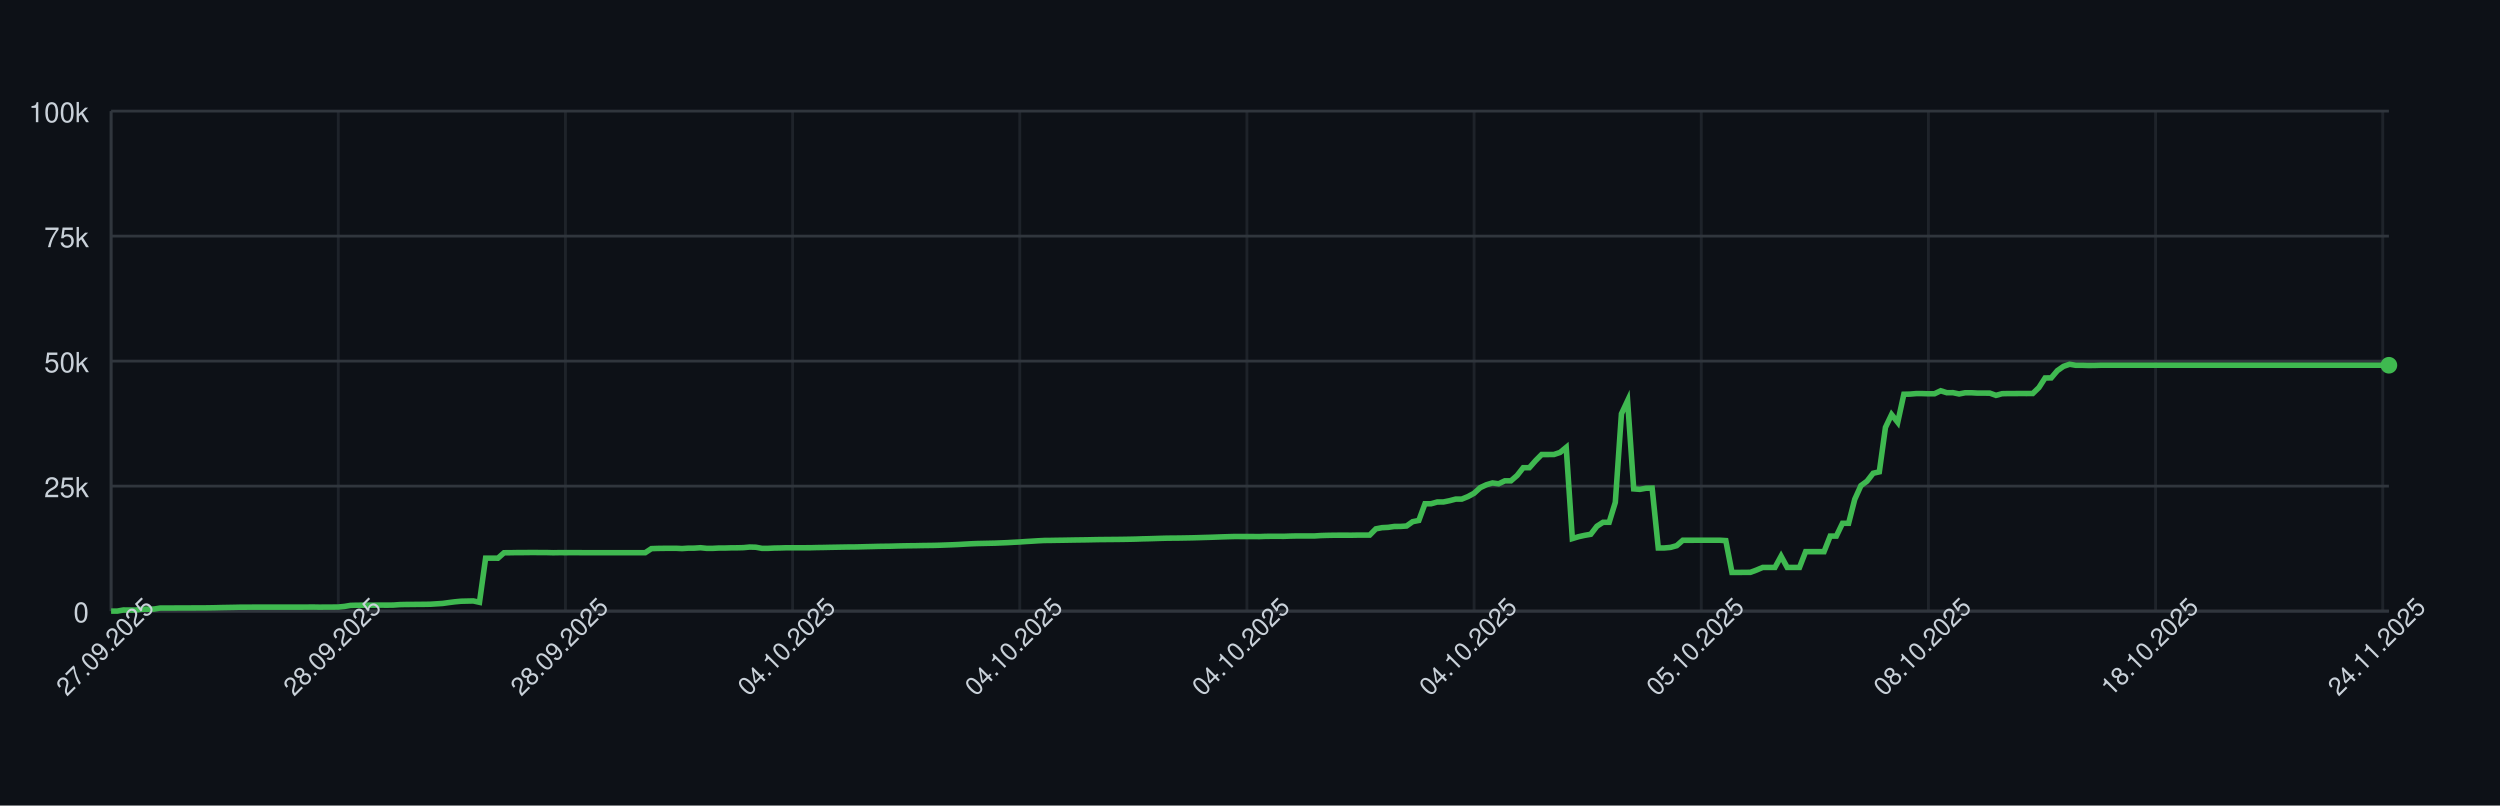
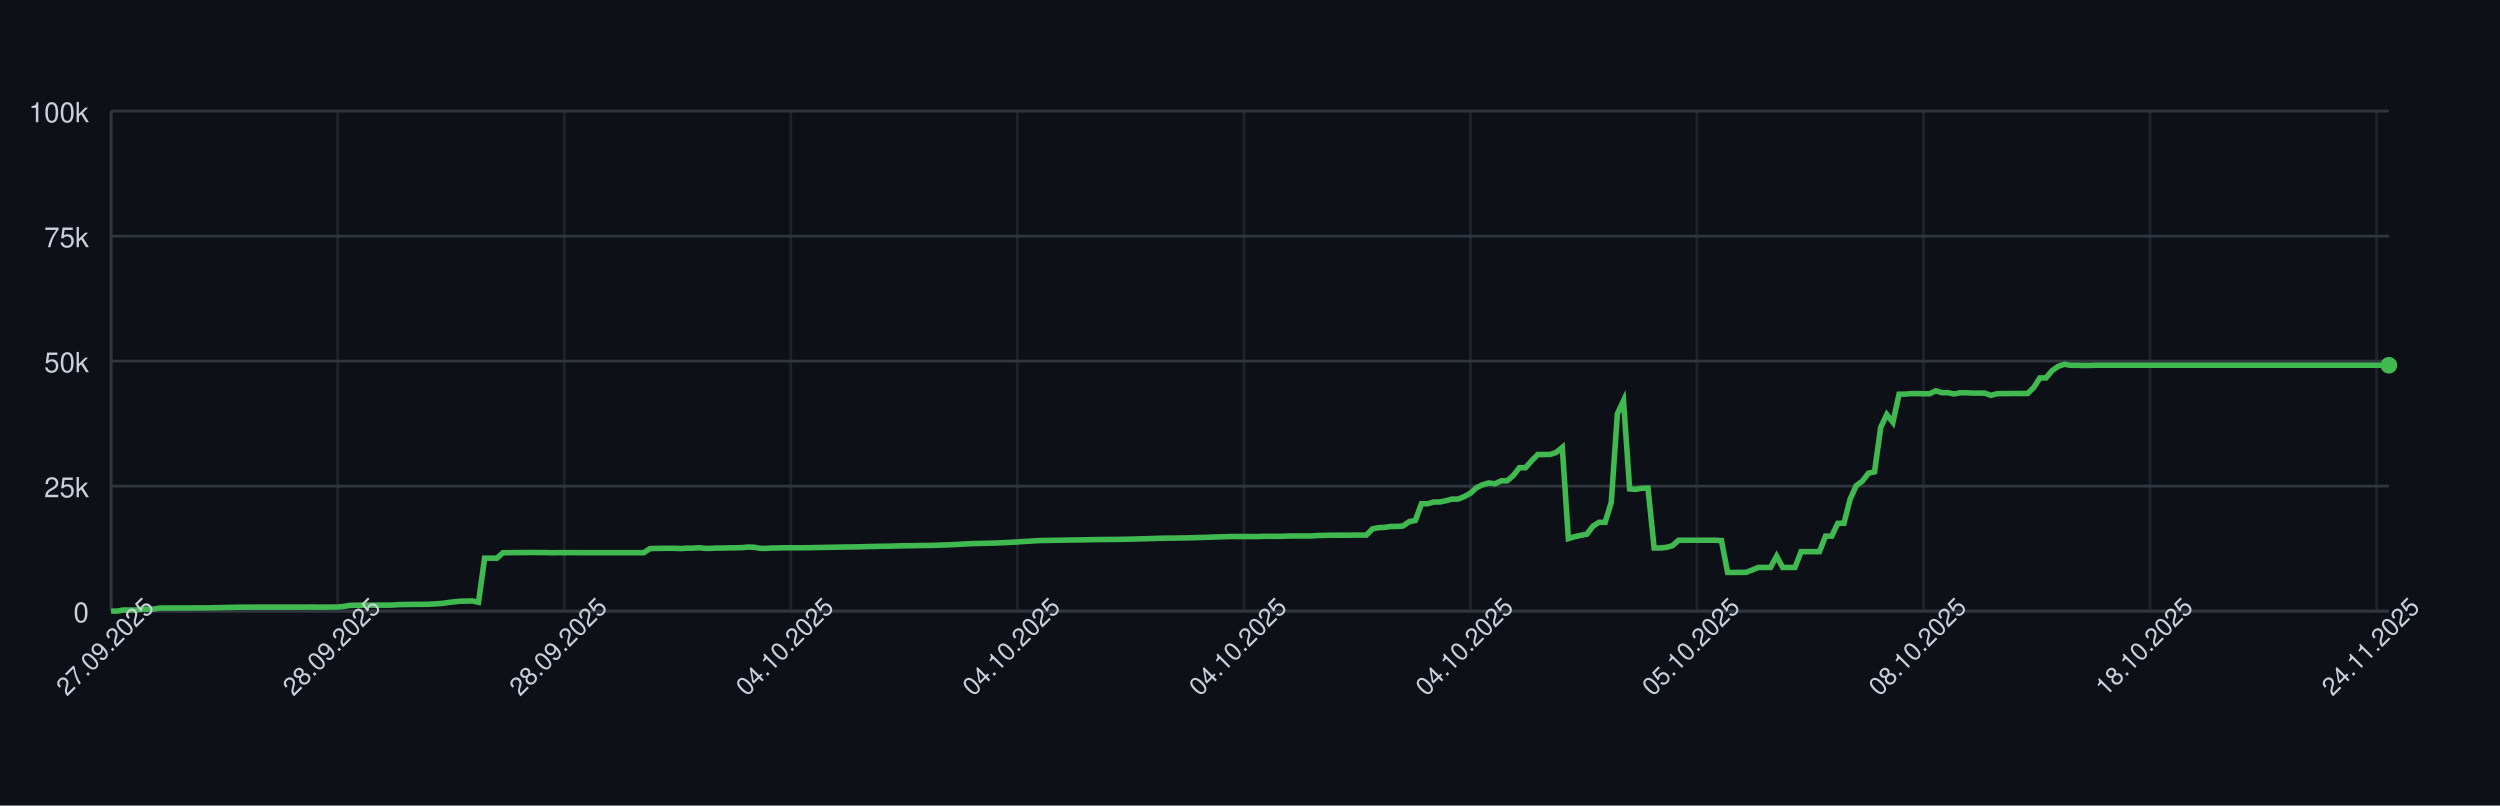
<svg xmlns="http://www.w3.org/2000/svg" width="900" height="290" style="font-family: -apple-system, BlinkMacSystemFont, 'Segoe UI', Helvetica, Arial, sans-serif;">
  <rect width="100%" height="100%" fill="#0d1117" />
  <g>
    <line x1="40" y1="220.00" x2="860" y2="220.00" stroke="#30363d" />
    <text x="32" y="224.00" font-size="10" fill="#c9d1d9" text-anchor="end">0</text>
    <line x1="40" y1="175.00" x2="860" y2="175.00" stroke="#30363d" />
    <text x="32" y="179.00" font-size="10" fill="#c9d1d9" text-anchor="end">25k</text>
    <line x1="40" y1="130.00" x2="860" y2="130.00" stroke="#30363d" />
    <text x="32" y="134.00" font-size="10" fill="#c9d1d9" text-anchor="end">50k</text>
    <line x1="40" y1="85.00" x2="860" y2="85.00" stroke="#30363d" />
    <text x="32" y="89.00" font-size="10" fill="#c9d1d9" text-anchor="end">75k</text>
    <line x1="40" y1="40.00" x2="860" y2="40.00" stroke="#30363d" />
    <text x="32" y="44.00" font-size="10" fill="#c9d1d9" text-anchor="end">100k</text>
    <line x1="40.00" y1="40" x2="40.00" y2="220" stroke="#30363d" opacity="0.5" />
-     <line x1="121.78" y1="40" x2="121.78" y2="220" stroke="#30363d" opacity="0.5" />
-     <line x1="203.56" y1="40" x2="203.56" y2="220" stroke="#30363d" opacity="0.5" />
-     <line x1="285.34" y1="40" x2="285.34" y2="220" stroke="#30363d" opacity="0.5" />
-     <line x1="367.12" y1="40" x2="367.12" y2="220" stroke="#30363d" opacity="0.5" />
-     <line x1="448.89" y1="40" x2="448.89" y2="220" stroke="#30363d" opacity="0.5" />
-     <line x1="530.67" y1="40" x2="530.67" y2="220" stroke="#30363d" opacity="0.5" />
-     <line x1="612.45" y1="40" x2="612.45" y2="220" stroke="#30363d" opacity="0.5" />
-     <line x1="694.23" y1="40" x2="694.23" y2="220" stroke="#30363d" opacity="0.5" />
-     <line x1="776.01" y1="40" x2="776.01" y2="220" stroke="#30363d" opacity="0.5" />
-     <line x1="857.79" y1="40" x2="857.79" y2="220" stroke="#30363d" opacity="0.5" />
+     <line x1="121.56" y1="40" x2="121.56" y2="220" stroke="#30363d" opacity="0.5" />
+     <line x1="203.12" y1="40" x2="203.12" y2="220" stroke="#30363d" opacity="0.5" />
+     <line x1="284.68" y1="40" x2="284.68" y2="220" stroke="#30363d" opacity="0.5" />
+     <line x1="366.24" y1="40" x2="366.24" y2="220" stroke="#30363d" opacity="0.5" />
+     <line x1="447.80" y1="40" x2="447.80" y2="220" stroke="#30363d" opacity="0.5" />
+     <line x1="529.35" y1="40" x2="529.35" y2="220" stroke="#30363d" opacity="0.5" />
+     <line x1="610.91" y1="40" x2="610.91" y2="220" stroke="#30363d" opacity="0.5" />
+     <line x1="692.47" y1="40" x2="692.47" y2="220" stroke="#30363d" opacity="0.5" />
+     <line x1="774.03" y1="40" x2="774.03" y2="220" stroke="#30363d" opacity="0.5" />
+     <line x1="855.59" y1="40" x2="855.59" y2="220" stroke="#30363d" opacity="0.5" />
    <line x1="40" y1="220" x2="860" y2="220" stroke="#30363d" />
    <line x1="40" y1="40" x2="40" y2="220" stroke="#30363d" />
-     <path d="M 40.00 220.00 L 42.21 220.00 L 44.42 219.60 L 46.63 219.62 L 48.84 219.63 L 51.05 219.32 L 53.26 219.31 L 55.47 219.26 L 57.68 218.89 L 59.89 218.89 L 62.10 218.89 L 64.31 218.87 L 66.52 218.87 L 68.73 218.86 L 70.94 218.85 L 73.15 218.85 L 75.36 218.82 L 77.57 218.78 L 79.78 218.72 L 81.99 218.68 L 84.20 218.64 L 86.42 218.59 L 88.63 218.59 L 90.84 218.57 L 93.05 218.57 L 95.26 218.57 L 97.47 218.57 L 99.68 218.57 L 101.89 218.57 L 104.10 218.57 L 106.31 218.57 L 108.52 218.57 L 110.73 218.55 L 112.94 218.54 L 115.15 218.58 L 117.36 218.55 L 119.57 218.55 L 121.78 218.53 L 123.99 218.31 L 126.20 217.94 L 128.41 217.88 L 130.62 217.87 L 132.83 217.86 L 135.04 217.85 L 137.25 217.84 L 139.46 217.85 L 141.67 217.82 L 143.88 217.66 L 146.09 217.61 L 148.30 217.60 L 150.51 217.57 L 152.72 217.56 L 154.93 217.52 L 157.14 217.38 L 159.35 217.24 L 161.56 216.93 L 163.77 216.65 L 165.98 216.44 L 168.19 216.39 L 170.40 216.34 L 172.61 216.83 L 174.82 200.94 L 177.04 200.94 L 179.25 200.95 L 181.46 198.99 L 183.67 198.98 L 185.88 198.94 L 188.09 198.94 L 190.30 198.91 L 192.51 198.90 L 194.72 198.93 L 196.93 198.93 L 199.14 198.99 L 201.35 198.95 L 203.56 198.96 L 205.77 198.95 L 207.98 198.95 L 210.19 198.97 L 212.40 198.97 L 214.61 198.97 L 216.82 198.97 L 219.03 198.97 L 221.24 198.97 L 223.45 198.97 L 225.66 198.97 L 227.87 198.97 L 230.08 198.97 L 232.29 198.97 L 234.50 197.51 L 236.71 197.43 L 238.92 197.40 L 241.13 197.38 L 243.34 197.38 L 245.55 197.49 L 247.76 197.34 L 249.97 197.33 L 252.18 197.18 L 254.39 197.41 L 256.60 197.41 L 258.81 197.29 L 261.02 197.29 L 263.23 197.22 L 265.44 197.21 L 267.65 197.15 L 269.87 196.94 L 272.08 197.00 L 274.29 197.41 L 276.50 197.41 L 278.71 197.30 L 280.92 197.26 L 283.13 197.19 L 285.34 197.19 L 287.55 197.19 L 289.76 197.19 L 291.97 197.18 L 294.18 197.12 L 296.39 197.09 L 298.60 197.04 L 300.81 197.00 L 303.02 196.96 L 305.23 196.92 L 307.44 196.91 L 309.65 196.86 L 311.86 196.80 L 314.07 196.75 L 316.28 196.69 L 318.49 196.66 L 320.70 196.63 L 322.91 196.56 L 325.12 196.51 L 327.33 196.47 L 329.54 196.45 L 331.75 196.40 L 333.96 196.37 L 336.17 196.34 L 338.38 196.28 L 340.59 196.20 L 342.80 196.12 L 345.01 196.02 L 347.22 195.89 L 349.43 195.77 L 351.64 195.68 L 353.85 195.63 L 356.06 195.58 L 358.27 195.53 L 360.49 195.44 L 362.70 195.35 L 364.91 195.22 L 367.12 195.11 L 369.33 194.95 L 371.54 194.82 L 373.75 194.68 L 375.96 194.57 L 378.17 194.55 L 380.38 194.51 L 382.59 194.48 L 384.80 194.44 L 387.01 194.40 L 389.22 194.37 L 391.43 194.34 L 393.64 194.29 L 395.85 194.25 L 398.06 194.23 L 400.27 194.21 L 402.48 194.19 L 404.69 194.16 L 406.90 194.12 L 409.11 194.07 L 411.32 193.99 L 413.53 193.94 L 415.74 193.87 L 417.95 193.80 L 420.16 193.74 L 422.37 193.72 L 424.58 193.70 L 426.79 193.66 L 429.00 193.62 L 431.21 193.56 L 433.42 193.49 L 435.63 193.43 L 437.84 193.35 L 440.05 193.27 L 442.26 193.20 L 444.47 193.14 L 446.68 193.15 L 448.89 193.15 L 451.11 193.15 L 453.32 193.18 L 455.53 193.09 L 457.74 193.07 L 459.95 193.07 L 462.16 193.08 L 464.37 193.00 L 466.58 192.95 L 468.79 192.95 L 471.00 192.95 L 473.21 192.95 L 475.42 192.80 L 477.63 192.73 L 479.84 192.69 L 482.05 192.67 L 484.26 192.67 L 486.47 192.68 L 488.68 192.64 L 490.89 192.63 L 493.10 192.63 L 495.31 190.39 L 497.52 189.96 L 499.73 189.85 L 501.94 189.53 L 504.15 189.52 L 506.36 189.36 L 508.57 187.79 L 510.78 187.36 L 512.99 181.35 L 515.20 181.35 L 517.41 180.72 L 519.62 180.71 L 521.83 180.26 L 524.04 179.68 L 526.25 179.67 L 528.46 178.77 L 530.67 177.57 L 532.88 175.55 L 535.09 174.52 L 537.30 173.86 L 539.51 174.17 L 541.73 173.10 L 543.94 173.10 L 546.15 171.18 L 548.36 168.37 L 550.57 168.37 L 552.78 165.86 L 554.99 163.63 L 557.20 163.63 L 559.41 163.62 L 561.62 162.88 L 563.83 161.06 L 566.04 193.89 L 568.25 193.22 L 570.46 192.73 L 572.67 192.34 L 574.88 189.45 L 577.09 188.03 L 579.30 188.03 L 581.51 180.86 L 583.72 148.96 L 585.93 144.25 L 588.14 176.00 L 590.35 176.17 L 592.56 175.77 L 594.77 175.72 L 596.98 197.26 L 599.19 197.26 L 601.40 197.06 L 603.61 196.44 L 605.82 194.49 L 608.03 194.50 L 610.24 194.49 L 612.45 194.49 L 614.66 194.49 L 616.87 194.48 L 619.08 194.48 L 621.29 194.62 L 623.50 206.08 L 625.71 206.08 L 627.92 206.05 L 630.13 206.04 L 632.35 205.22 L 634.56 204.28 L 636.77 204.28 L 638.98 204.28 L 641.19 200.22 L 643.40 204.28 L 645.61 204.28 L 647.82 204.28 L 650.03 198.60 L 652.24 198.60 L 654.45 198.60 L 656.66 198.60 L 658.87 193.00 L 661.08 193.00 L 663.29 188.39 L 665.50 188.39 L 667.71 179.75 L 669.92 174.84 L 672.13 173.23 L 674.34 170.37 L 676.55 169.87 L 678.76 153.88 L 680.97 149.24 L 683.18 152.04 L 685.39 141.93 L 687.60 141.88 L 689.81 141.69 L 692.02 141.69 L 694.23 141.76 L 696.44 141.75 L 698.65 140.68 L 700.86 141.38 L 703.07 141.36 L 705.28 141.83 L 707.49 141.39 L 709.70 141.39 L 711.91 141.52 L 714.12 141.52 L 716.33 141.53 L 718.54 142.33 L 720.75 141.73 L 722.96 141.68 L 725.18 141.68 L 727.39 141.66 L 729.60 141.67 L 731.81 141.65 L 734.02 139.51 L 736.23 136.07 L 738.44 136.04 L 740.65 133.43 L 742.86 131.89 L 745.07 131.13 L 747.28 131.51 L 749.49 131.50 L 751.70 131.57 L 753.91 131.56 L 756.12 131.49 L 758.33 131.49 L 760.54 131.49 L 762.75 131.49 L 764.96 131.49 L 767.17 131.49 L 769.38 131.49 L 771.59 131.49 L 773.80 131.49 L 776.01 131.49 L 778.22 131.49 L 780.43 131.49 L 782.64 131.49 L 784.85 131.49 L 787.06 131.49 L 789.27 131.49 L 791.48 131.49 L 793.69 131.49 L 795.90 131.49 L 798.11 131.49 L 800.32 131.49 L 802.53 131.49 L 804.74 131.49 L 806.95 131.49 L 809.16 131.49 L 811.37 131.49 L 813.58 131.49 L 815.80 131.49 L 818.01 131.49 L 820.22 131.49 L 822.43 131.49 L 824.64 131.49 L 826.85 131.49 L 829.06 131.49 L 831.27 131.49 L 833.48 131.49 L 835.69 131.49 L 837.90 131.49 L 840.11 131.49 L 842.32 131.49 L 844.53 131.49 L 846.74 131.49 L 848.95 131.49 L 851.16 131.49 L 853.37 131.49 L 855.58 131.49 L 857.79 131.49 L 860.00 131.49" fill="none" stroke="#3fb950" stroke-width="2" />
+     <path d="M 40.00 220.00 L 42.20 220.00 L 44.41 219.60 L 46.61 219.62 L 48.82 219.63 L 51.02 219.32 L 53.23 219.31 L 55.43 219.26 L 57.63 218.89 L 59.84 218.89 L 62.04 218.89 L 64.25 218.87 L 66.45 218.87 L 68.66 218.86 L 70.86 218.85 L 73.06 218.85 L 75.27 218.82 L 77.47 218.78 L 79.68 218.72 L 81.88 218.68 L 84.09 218.64 L 86.29 218.59 L 88.49 218.59 L 90.70 218.57 L 92.90 218.57 L 95.11 218.57 L 97.31 218.57 L 99.52 218.57 L 101.72 218.57 L 103.92 218.57 L 106.13 218.57 L 108.33 218.57 L 110.54 218.55 L 112.74 218.54 L 114.95 218.58 L 117.15 218.55 L 119.35 218.55 L 121.56 218.53 L 123.76 218.31 L 125.97 217.94 L 128.17 217.88 L 130.38 217.87 L 132.58 217.86 L 134.78 217.85 L 136.99 217.84 L 139.19 217.85 L 141.40 217.82 L 143.60 217.66 L 145.81 217.61 L 148.01 217.60 L 150.22 217.57 L 152.42 217.56 L 154.62 217.52 L 156.83 217.38 L 159.03 217.24 L 161.24 216.93 L 163.44 216.65 L 165.65 216.44 L 167.85 216.39 L 170.05 216.34 L 172.26 216.83 L 174.46 200.94 L 176.67 200.94 L 178.87 200.95 L 181.08 198.99 L 183.28 198.98 L 185.48 198.94 L 187.69 198.94 L 189.89 198.91 L 192.10 198.90 L 194.30 198.93 L 196.51 198.93 L 198.71 198.99 L 200.91 198.95 L 203.12 198.96 L 205.32 198.95 L 207.53 198.95 L 209.73 198.97 L 211.94 198.97 L 214.14 198.97 L 216.34 198.97 L 218.55 198.97 L 220.75 198.97 L 222.96 198.97 L 225.16 198.97 L 227.37 198.97 L 229.57 198.97 L 231.77 198.97 L 233.98 197.51 L 236.18 197.43 L 238.39 197.40 L 240.59 197.38 L 242.80 197.38 L 245.00 197.49 L 247.20 197.34 L 249.41 197.33 L 251.61 197.18 L 253.82 197.41 L 256.02 197.41 L 258.23 197.29 L 260.43 197.29 L 262.63 197.22 L 264.84 197.21 L 267.04 197.15 L 269.25 196.94 L 271.45 197.00 L 273.66 197.41 L 275.86 197.41 L 278.06 197.30 L 280.27 197.26 L 282.47 197.19 L 284.68 197.19 L 286.88 197.19 L 289.09 197.19 L 291.29 197.18 L 293.49 197.12 L 295.70 197.09 L 297.90 197.04 L 300.11 197.00 L 302.31 196.96 L 304.52 196.92 L 306.72 196.91 L 308.92 196.86 L 311.13 196.80 L 313.33 196.75 L 315.54 196.69 L 317.74 196.66 L 319.95 196.63 L 322.15 196.56 L 324.35 196.51 L 326.56 196.47 L 328.76 196.45 L 330.97 196.40 L 333.17 196.37 L 335.38 196.34 L 337.58 196.28 L 339.78 196.20 L 341.99 196.12 L 344.19 196.02 L 346.40 195.89 L 348.60 195.77 L 350.81 195.68 L 353.01 195.63 L 355.22 195.58 L 357.42 195.53 L 359.62 195.44 L 361.83 195.35 L 364.03 195.22 L 366.24 195.11 L 368.44 194.95 L 370.65 194.82 L 372.85 194.68 L 375.05 194.57 L 377.26 194.55 L 379.46 194.51 L 381.67 194.48 L 383.87 194.44 L 386.08 194.40 L 388.28 194.37 L 390.48 194.34 L 392.69 194.29 L 394.89 194.25 L 397.10 194.23 L 399.30 194.21 L 401.51 194.19 L 403.71 194.16 L 405.91 194.12 L 408.12 194.07 L 410.32 193.99 L 412.53 193.94 L 414.73 193.87 L 416.94 193.80 L 419.14 193.74 L 421.34 193.72 L 423.55 193.70 L 425.75 193.66 L 427.96 193.62 L 430.16 193.56 L 432.37 193.49 L 434.57 193.43 L 436.77 193.35 L 438.98 193.27 L 441.18 193.20 L 443.39 193.14 L 445.59 193.15 L 447.80 193.15 L 450.00 193.15 L 452.20 193.18 L 454.41 193.09 L 456.61 193.07 L 458.82 193.07 L 461.02 193.08 L 463.23 193.00 L 465.43 192.95 L 467.63 192.95 L 469.84 192.95 L 472.04 192.95 L 474.25 192.80 L 476.45 192.73 L 478.66 192.69 L 480.86 192.67 L 483.06 192.67 L 485.27 192.68 L 487.47 192.64 L 489.68 192.63 L 491.88 192.63 L 494.09 190.39 L 496.29 189.96 L 498.49 189.85 L 500.70 189.53 L 502.90 189.52 L 505.11 189.36 L 507.31 187.79 L 509.52 187.36 L 511.72 181.35 L 513.92 181.35 L 516.13 180.72 L 518.33 180.71 L 520.54 180.26 L 522.74 179.68 L 524.95 179.67 L 527.15 178.77 L 529.35 177.57 L 531.56 175.55 L 533.76 174.52 L 535.97 173.86 L 538.17 174.17 L 540.38 173.10 L 542.58 173.10 L 544.78 171.18 L 546.99 168.37 L 549.19 168.37 L 551.40 165.86 L 553.60 163.63 L 555.81 163.63 L 558.01 163.62 L 560.22 162.88 L 562.42 161.06 L 564.62 193.89 L 566.83 193.22 L 569.03 192.73 L 571.24 192.34 L 573.44 189.45 L 575.65 188.03 L 577.85 188.03 L 580.05 180.86 L 582.26 148.96 L 584.46 144.25 L 586.67 176.00 L 588.87 176.17 L 591.08 175.77 L 593.28 175.72 L 595.48 197.26 L 597.69 197.26 L 599.89 197.06 L 602.10 196.44 L 604.30 194.49 L 606.51 194.50 L 608.71 194.49 L 610.91 194.49 L 613.12 194.49 L 615.32 194.48 L 617.53 194.48 L 619.73 194.62 L 621.94 206.08 L 624.14 206.08 L 626.34 206.05 L 628.55 206.04 L 630.75 205.22 L 632.96 204.28 L 635.16 204.28 L 637.37 204.28 L 639.57 200.22 L 641.77 204.28 L 643.98 204.28 L 646.18 204.28 L 648.39 198.60 L 650.59 198.60 L 652.80 198.60 L 655.00 198.60 L 657.20 193.00 L 659.41 193.00 L 661.61 188.39 L 663.82 188.39 L 666.02 179.75 L 668.23 174.84 L 670.43 173.23 L 672.63 170.37 L 674.84 169.87 L 677.04 153.88 L 679.25 149.24 L 681.45 152.04 L 683.66 141.93 L 685.86 141.88 L 688.06 141.69 L 690.27 141.69 L 692.47 141.76 L 694.68 141.75 L 696.88 140.68 L 699.09 141.38 L 701.29 141.36 L 703.49 141.83 L 705.70 141.39 L 707.90 141.39 L 710.11 141.52 L 712.31 141.52 L 714.52 141.53 L 716.72 142.33 L 718.92 141.73 L 721.13 141.68 L 723.33 141.68 L 725.54 141.66 L 727.74 141.67 L 729.95 141.65 L 732.15 139.51 L 734.35 136.07 L 736.56 136.04 L 738.76 133.43 L 740.97 131.89 L 743.17 131.13 L 745.38 131.51 L 747.58 131.50 L 749.78 131.57 L 751.99 131.56 L 754.19 131.49 L 756.40 131.49 L 758.60 131.49 L 760.81 131.49 L 763.01 131.49 L 765.22 131.49 L 767.42 131.49 L 769.62 131.49 L 771.83 131.49 L 774.03 131.49 L 776.24 131.49 L 778.44 131.49 L 780.65 131.49 L 782.85 131.49 L 785.05 131.49 L 787.26 131.49 L 789.46 131.49 L 791.67 131.49 L 793.87 131.49 L 796.08 131.49 L 798.28 131.49 L 800.48 131.49 L 802.69 131.49 L 804.89 131.49 L 807.10 131.49 L 809.30 131.49 L 811.51 131.49 L 813.71 131.49 L 815.91 131.49 L 818.12 131.49 L 820.32 131.49 L 822.53 131.49 L 824.73 131.49 L 826.94 131.49 L 829.14 131.49 L 831.34 131.49 L 833.55 131.49 L 835.75 131.49 L 837.96 131.49 L 840.16 131.49 L 842.37 131.49 L 844.57 131.49 L 846.77 131.49 L 848.98 131.49 L 851.18 131.49 L 853.39 131.49 L 855.59 131.49 L 857.80 131.49 L 860.00 131.49" fill="none" stroke="#3fb950" stroke-width="2" />
    <circle cx="860.00" cy="131.49" r="3" fill="#3fb950" />
    <text x="40.00" y="235.00" font-size="9" fill="#c9d1d9" text-anchor="middle" transform="rotate(-45 40.00 235.00)">27.09.2025</text>
-     <text x="121.78" y="235.00" font-size="9" fill="#c9d1d9" text-anchor="middle" transform="rotate(-45 121.78 235.00)">28.09.2025</text>
-     <text x="203.56" y="235.00" font-size="9" fill="#c9d1d9" text-anchor="middle" transform="rotate(-45 203.56 235.00)">28.09.2025</text>
-     <text x="285.34" y="235.00" font-size="9" fill="#c9d1d9" text-anchor="middle" transform="rotate(-45 285.34 235.00)">04.10.2025</text>
-     <text x="367.12" y="235.00" font-size="9" fill="#c9d1d9" text-anchor="middle" transform="rotate(-45 367.12 235.00)">04.10.2025</text>
-     <text x="448.89" y="235.00" font-size="9" fill="#c9d1d9" text-anchor="middle" transform="rotate(-45 448.89 235.00)">04.10.2025</text>
-     <text x="530.67" y="235.00" font-size="9" fill="#c9d1d9" text-anchor="middle" transform="rotate(-45 530.67 235.00)">04.10.2025</text>
-     <text x="612.45" y="235.00" font-size="9" fill="#c9d1d9" text-anchor="middle" transform="rotate(-45 612.45 235.00)">05.10.2025</text>
-     <text x="694.23" y="235.00" font-size="9" fill="#c9d1d9" text-anchor="middle" transform="rotate(-45 694.23 235.00)">08.10.2025</text>
-     <text x="776.01" y="235.00" font-size="9" fill="#c9d1d9" text-anchor="middle" transform="rotate(-45 776.01 235.00)">18.10.2025</text>
-     <text x="857.79" y="235.00" font-size="9" fill="#c9d1d9" text-anchor="middle" transform="rotate(-45 857.79 235.00)">24.11.2025</text>
+     <text x="121.56" y="235.00" font-size="9" fill="#c9d1d9" text-anchor="middle" transform="rotate(-45 121.56 235.00)">28.09.2025</text>
+     <text x="203.12" y="235.00" font-size="9" fill="#c9d1d9" text-anchor="middle" transform="rotate(-45 203.12 235.00)">28.09.2025</text>
+     <text x="284.68" y="235.00" font-size="9" fill="#c9d1d9" text-anchor="middle" transform="rotate(-45 284.68 235.00)">04.10.2025</text>
+     <text x="366.24" y="235.00" font-size="9" fill="#c9d1d9" text-anchor="middle" transform="rotate(-45 366.24 235.00)">04.10.2025</text>
+     <text x="447.80" y="235.00" font-size="9" fill="#c9d1d9" text-anchor="middle" transform="rotate(-45 447.80 235.00)">04.10.2025</text>
+     <text x="529.35" y="235.00" font-size="9" fill="#c9d1d9" text-anchor="middle" transform="rotate(-45 529.35 235.00)">04.10.2025</text>
+     <text x="610.91" y="235.00" font-size="9" fill="#c9d1d9" text-anchor="middle" transform="rotate(-45 610.91 235.00)">05.10.2025</text>
+     <text x="692.47" y="235.00" font-size="9" fill="#c9d1d9" text-anchor="middle" transform="rotate(-45 692.47 235.00)">08.10.2025</text>
+     <text x="774.03" y="235.00" font-size="9" fill="#c9d1d9" text-anchor="middle" transform="rotate(-45 774.03 235.00)">18.10.2025</text>
+     <text x="855.59" y="235.00" font-size="9" fill="#c9d1d9" text-anchor="middle" transform="rotate(-45 855.59 235.00)">24.11.2025</text>
  </g>
</svg>
